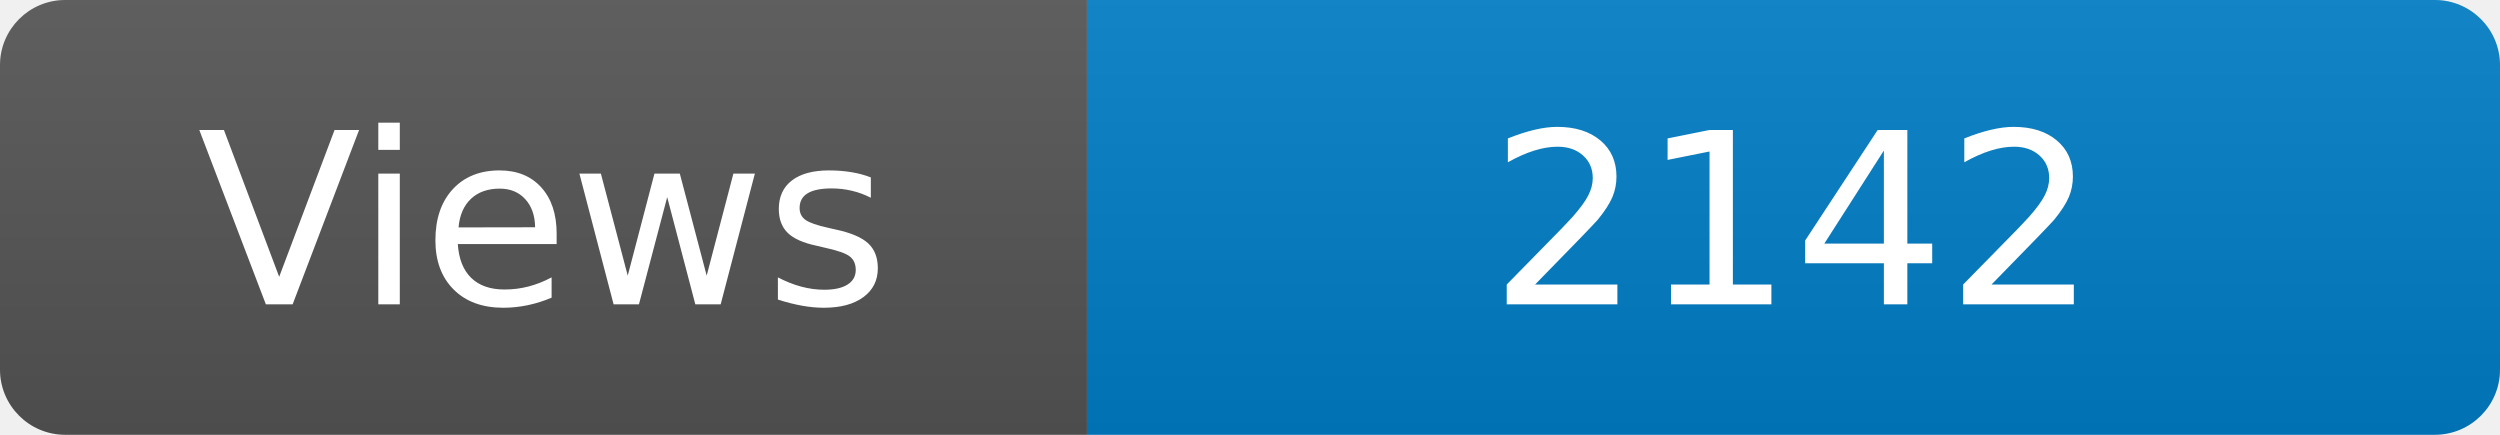
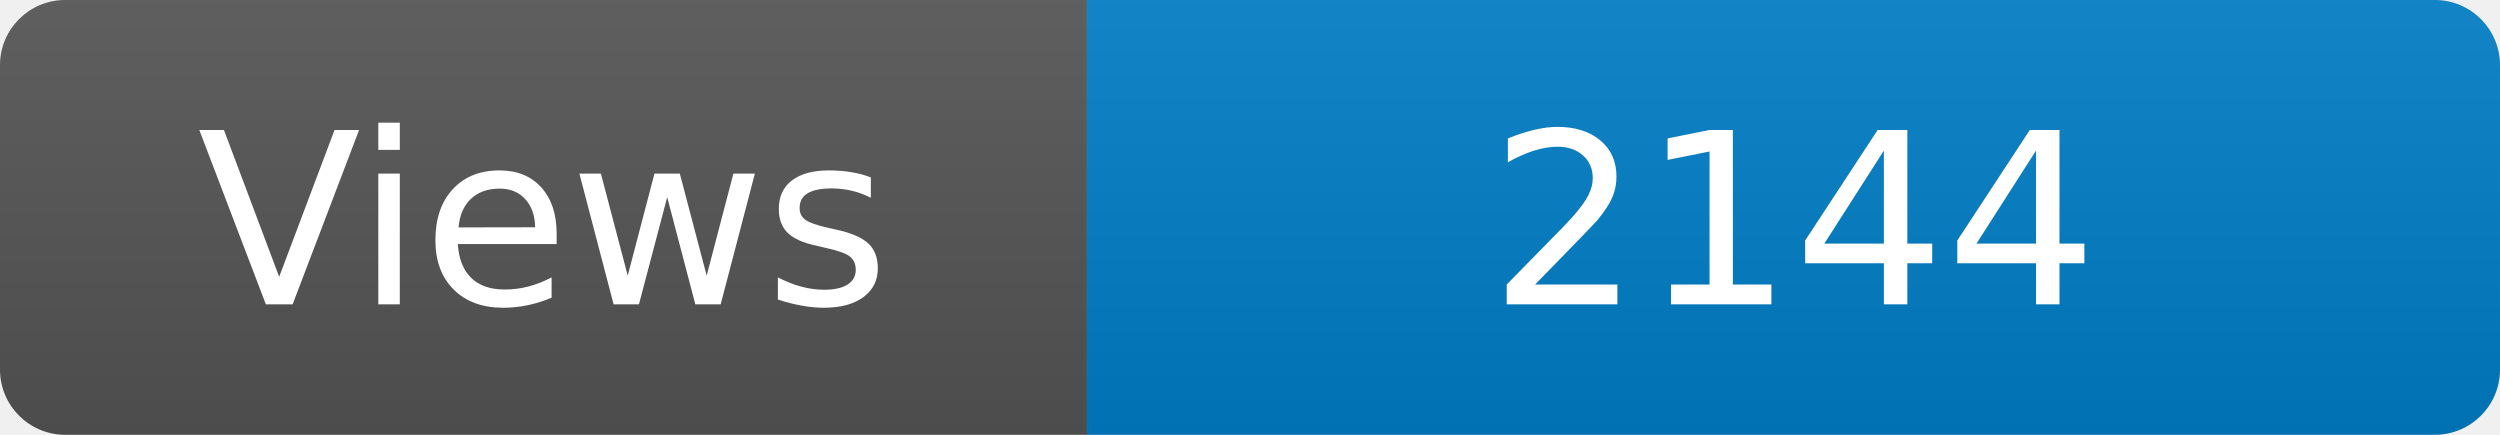
<svg xmlns="http://www.w3.org/2000/svg" width="115" height="20" role="img" aria-label="Maintained?: yes">
  <linearGradient id="s" x2="0" y2="100%">
    <stop offset="0" stop-color="#bbb" stop-opacity=".1" />
    <stop offset="1" stop-opacity=".1" />
  </linearGradient>
  <clipPath id="r">
    <rect width="115" height="20" rx="3" fill="#fff" />
  </clipPath>
  <g clip-path="url(#r)">
    <rect width="50" height="20" fill="#555" />
    <rect x="50" width="160" height="20" fill="#007ec6" />
    <rect width="115" height="20" fill="url(#s)" />
  </g>
  <g fill="#fff" text-anchor="middle" font-family="Verdana,Geneva,DejaVu Sans,sans-serif" font-size="110">
    <text x="250" y="140" transform="scale(.1)" fill="#fff">Views</text>
-     <text x="825" y="140" transform="scale(.1)" fill="#fff">2142</text>
+     <text x="825" y="140" transform="scale(.1)" fill="#fff">2144</text>
  </g>
</svg>
